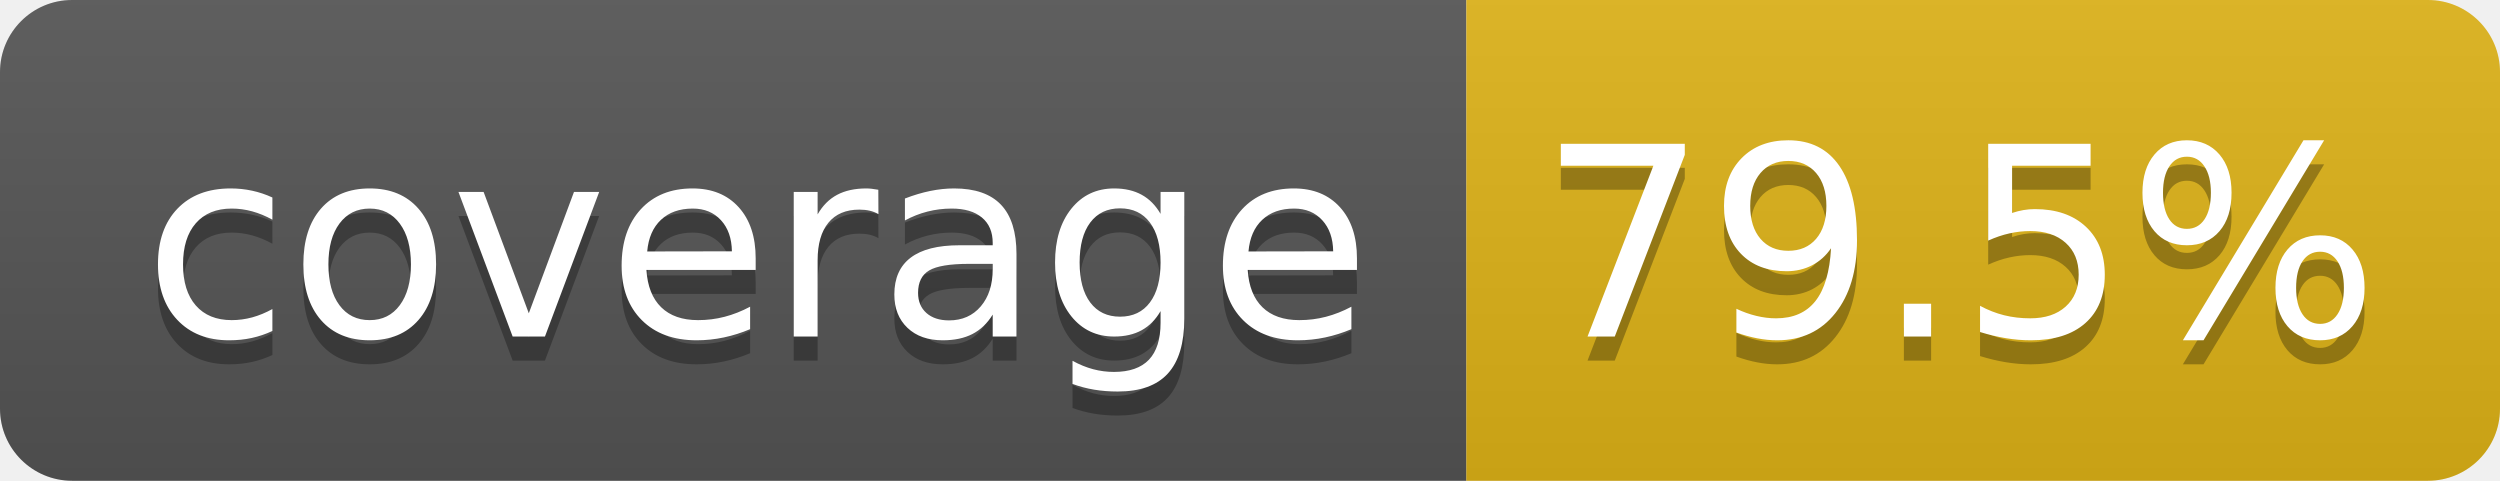
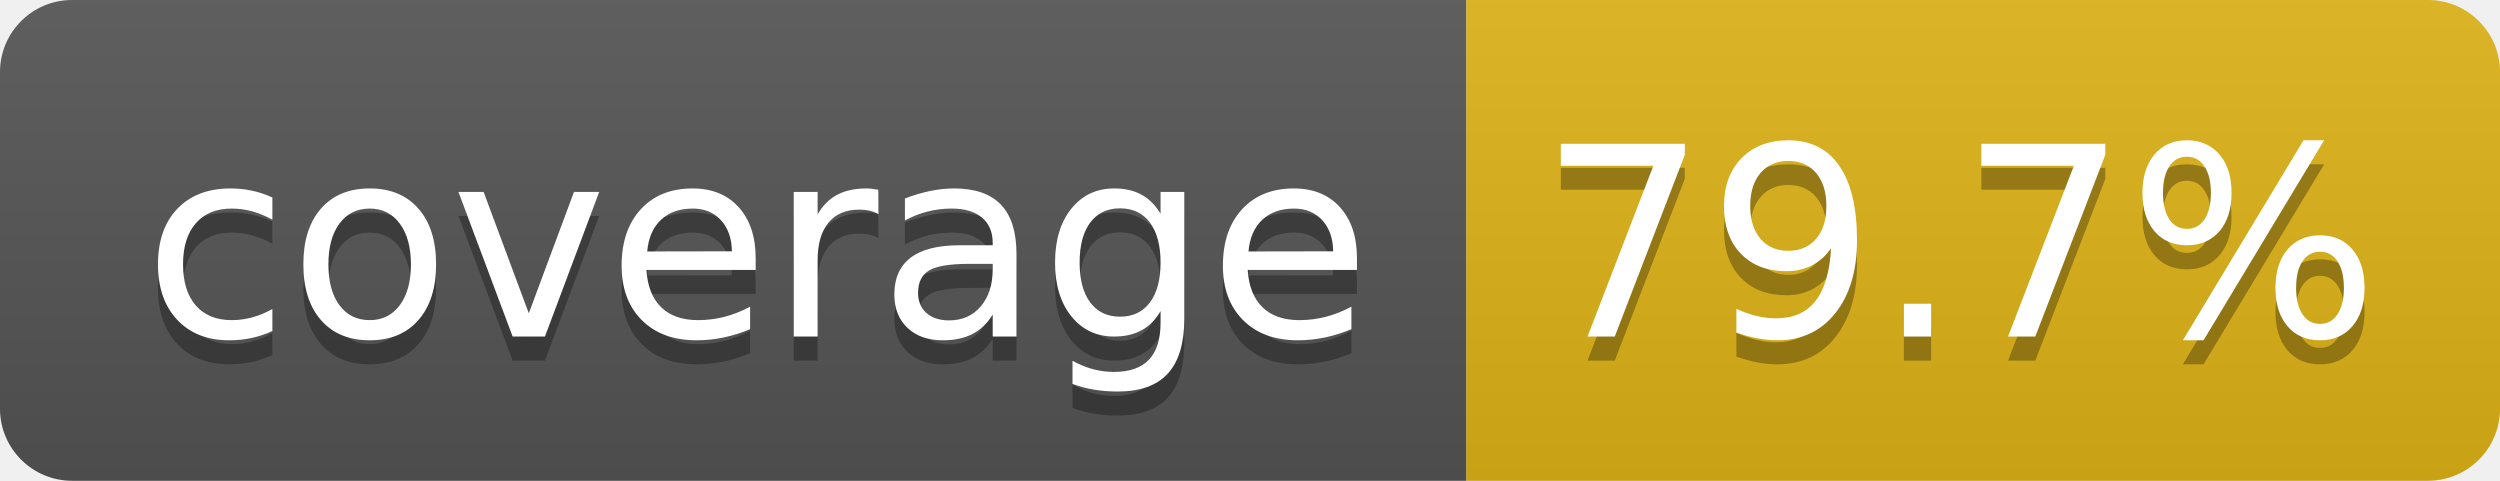
- <svg xmlns="http://www.w3.org/2000/svg" width="104" height="20" role="img" aria-label="coverage: 79.5%">
+ <svg xmlns="http://www.w3.org/2000/svg" width="104" height="20" role="img" aria-label="coverage: 79.7%">
  <linearGradient id="s" x2="0" y2="100%">
    <stop offset="0" stop-color="#bbb" stop-opacity=".1" />
    <stop offset="1" stop-opacity=".1" />
  </linearGradient>
  <clipPath id="r">
    <rect width="104" height="20" rx="3" fill="#fff" />
  </clipPath>
  <g clip-path="url(#r)">
    <rect width="61" height="20" fill="#555" />
    <rect x="61" width="43" height="20" fill="#dfb317" />
    <rect width="104" height="20" fill="url(#s)" />
  </g>
  <g fill="#fff" text-anchor="middle" font-family="Verdana,Geneva,DejaVu Sans,sans-serif" text-rendering="geometricPrecision" font-size="110">
    <text aria-hidden="true" x="315" y="150" fill="#010101" fill-opacity=".3" transform="scale(.1)" textLength="510">coverage</text>
    <text x="315" y="140" transform="scale(.1)" fill="#fff" textLength="510">coverage</text>
-     <text aria-hidden="true" x="815" y="150" fill="#010101" fill-opacity=".3" transform="scale(.1)" textLength="330">79.5%</text>
-     <text x="815" y="140" transform="scale(.1)" fill="#fff" textLength="330">79.5%</text>
+     <text aria-hidden="true" x="815" y="150" fill="#010101" fill-opacity=".3" transform="scale(.1)" textLength="330">79.7%</text>
+     <text x="815" y="140" transform="scale(.1)" fill="#fff" textLength="330">79.7%</text>
  </g>
</svg>
